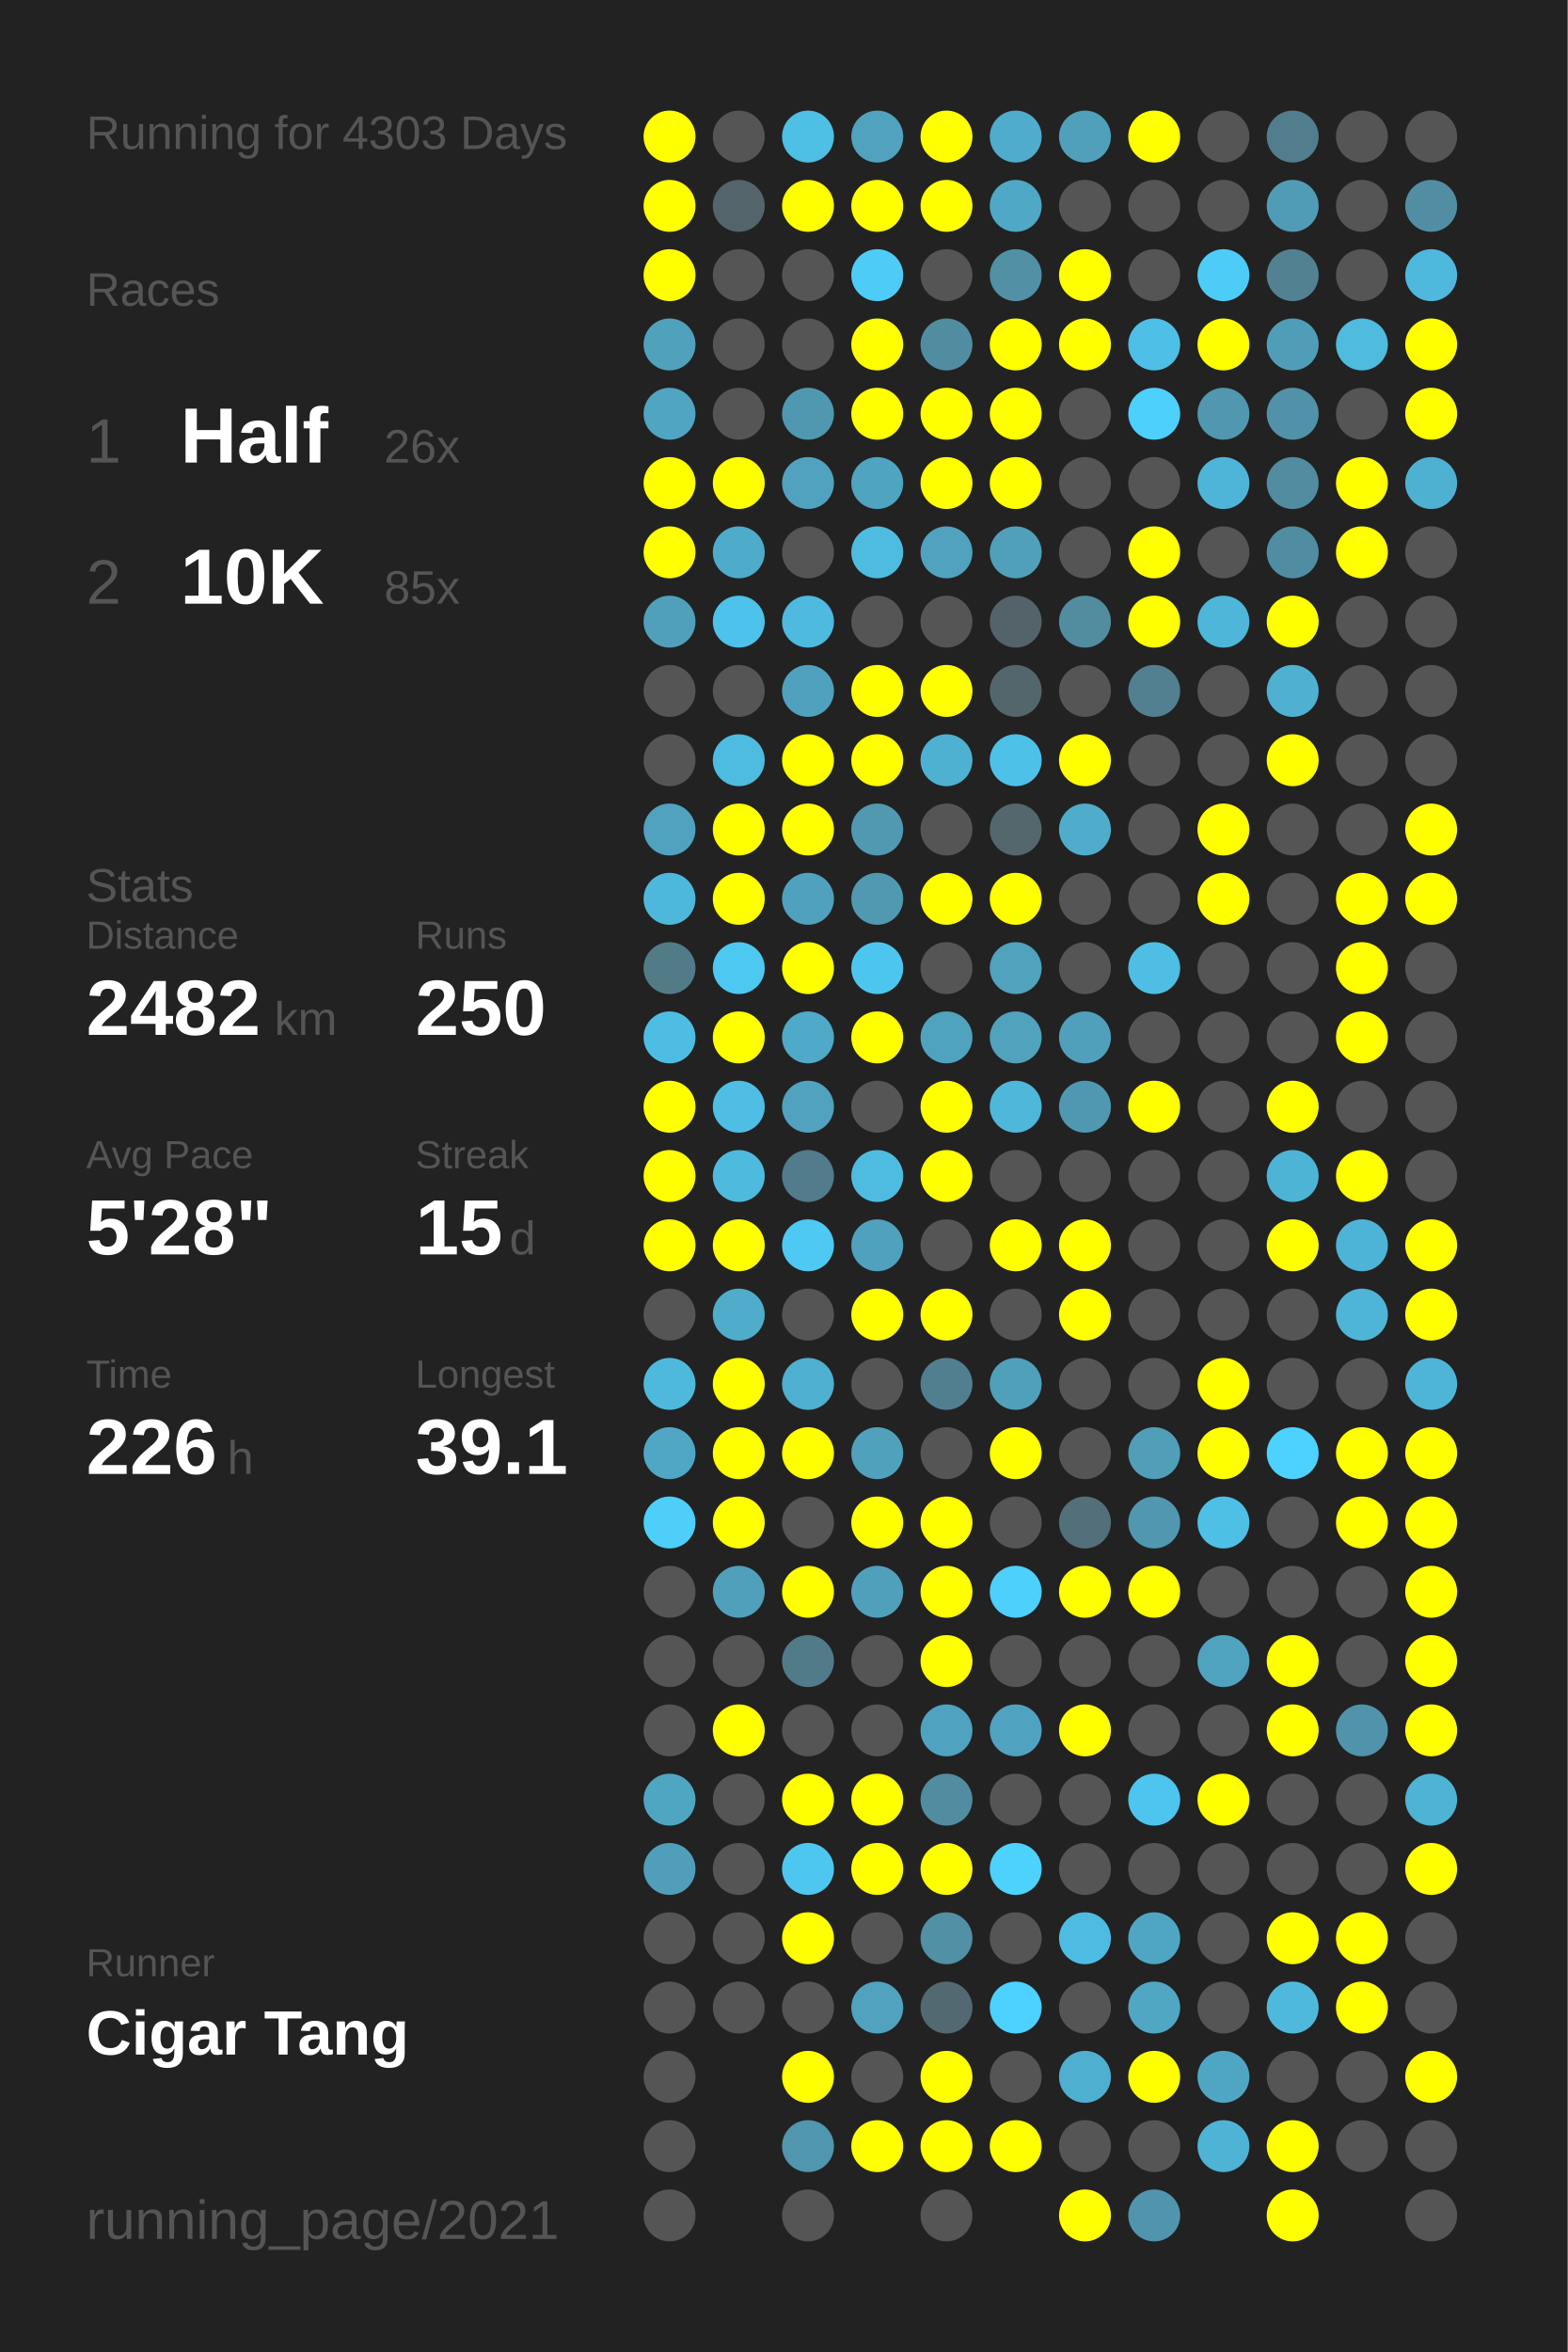
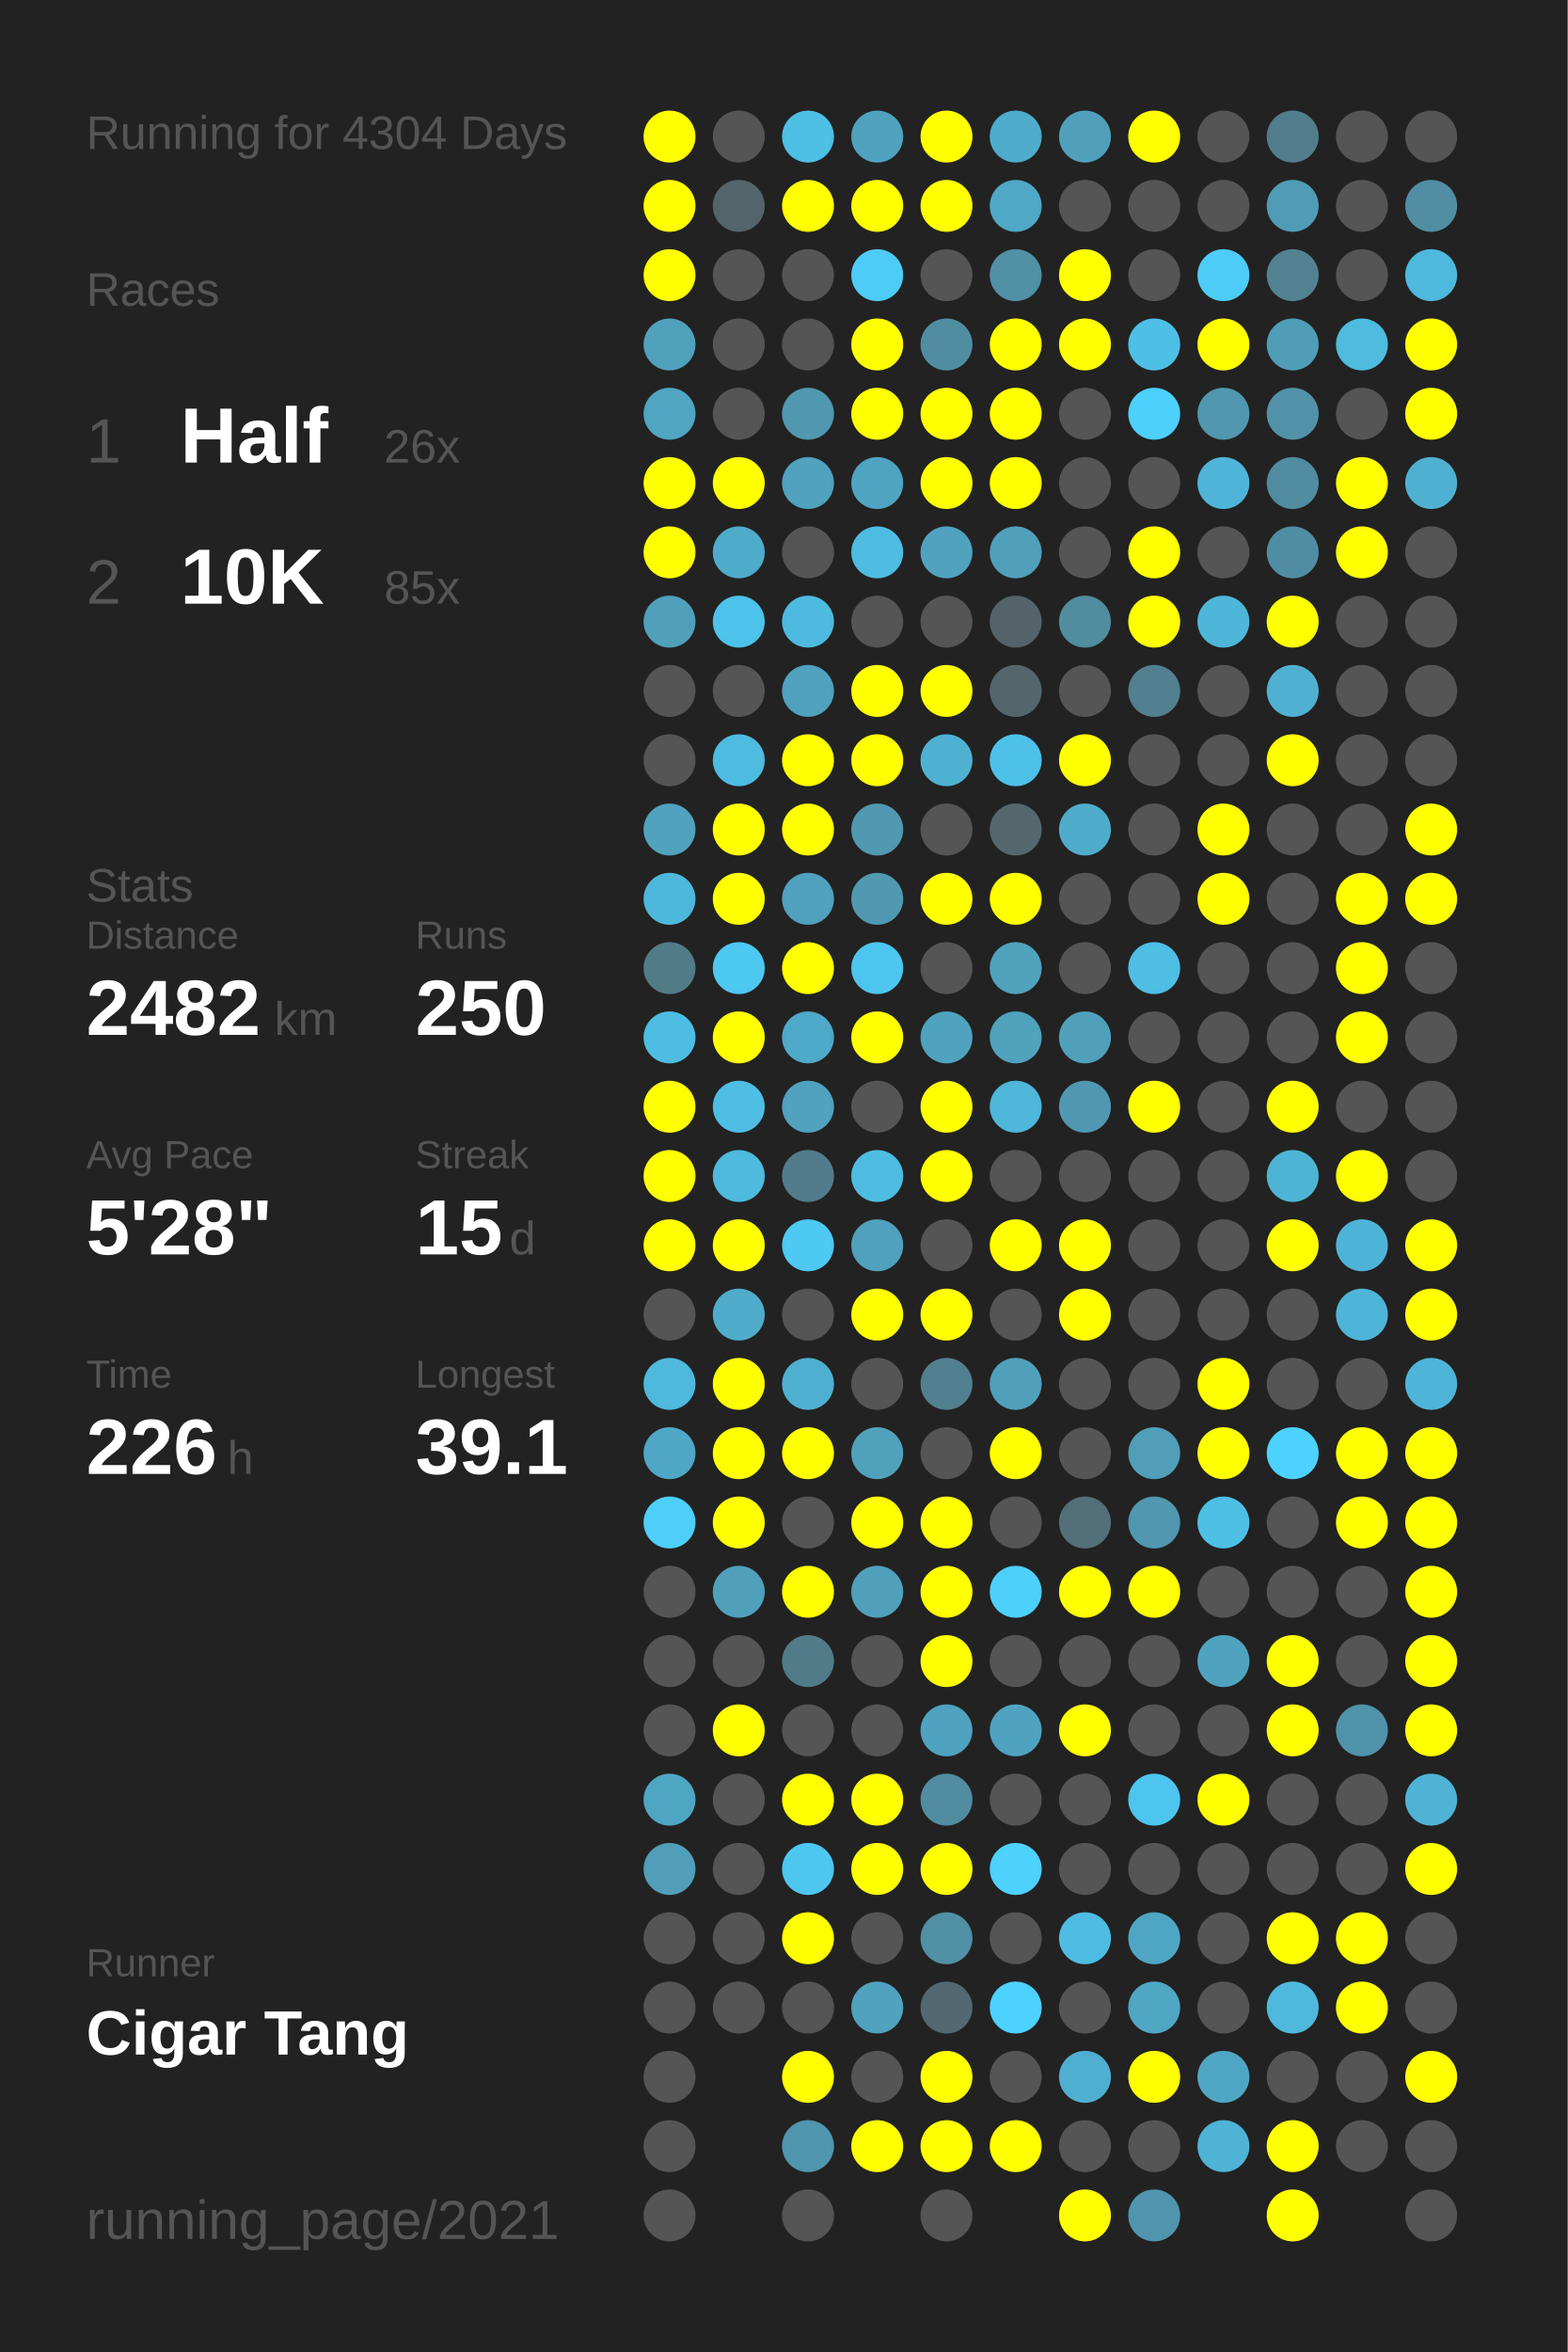
<svg xmlns="http://www.w3.org/2000/svg" baseProfile="full" height="300mm" version="1.1" viewBox="0,0,200,300" width="200mm">
  <defs />
  <rect fill="#222222" height="300" width="200" x="0" y="0" />
-   <text fill="#555555" style="font-size:6px; font-family:Arial;" x="11" y="19">Running for 4303 Days</text>
+   <text fill="#555555" style="font-size:6px; font-family:Arial;" x="11" y="19">Running for 4304 Days</text>
  <text fill="#555555" style="font-size:6px; font-family:Arial;" x="11" y="39">Races</text>
  <text fill="#555555" style="font-size:8px; font-family:Arial;" x="11" y="59">1</text>
  <text fill="#FFFFFF" style="font-size:10px; font-family:Arial; font-weight:bold;" x="23" y="59">Half</text>
  <text fill="#555555" style="font-size:6px; font-family:Arial;" x="49" y="59">26x</text>
  <text fill="#555555" style="font-size:8px; font-family:Arial;" x="11" y="77">2</text>
  <text fill="#FFFFFF" style="font-size:10px; font-family:Arial; font-weight:bold;" x="23" y="77">10K</text>
  <text fill="#555555" style="font-size:6px; font-family:Arial;" x="49" y="77">85x</text>
  <text fill="#555555" style="font-size:6px; font-family:Arial;" x="11" y="115">Stats</text>
  <text fill="#555555" style="font-size:5px; font-family:Arial;" x="11" y="121">Distance</text>
  <text fill="#FFFFFF" style="font-size:10px; font-family:Arial; font-weight:bold;" x="11" y="132">2482</text>
  <text fill="#555555" style="font-size:6px; font-family:Arial;" x="35" y="132">km</text>
  <text fill="#555555" style="font-size:5px; font-family:Arial;" x="53" y="121">Runs</text>
  <text fill="#FFFFFF" style="font-size:10px; font-family:Arial; font-weight:bold;" x="53" y="132">250</text>
  <text fill="#555555" style="font-size:5px; font-family:Arial;" x="11" y="149">Avg Pace</text>
  <text fill="#FFFFFF" style="font-size:10px; font-family:Arial; font-weight:bold;" x="11" y="160">5'28"</text>
  <text fill="#555555" style="font-size:5px; font-family:Arial;" x="53" y="149">Streak</text>
  <text fill="#FFFFFF" style="font-size:10px; font-family:Arial; font-weight:bold;" x="53" y="160">15</text>
  <text fill="#555555" style="font-size:6px; font-family:Arial;" x="65" y="160">d</text>
  <text fill="#555555" style="font-size:5px; font-family:Arial;" x="11" y="177">Time</text>
  <text fill="#FFFFFF" style="font-size:10px; font-family:Arial; font-weight:bold;" x="11" y="188">226</text>
  <text fill="#555555" style="font-size:6px; font-family:Arial;" x="29" y="188">h</text>
  <text fill="#555555" style="font-size:5px; font-family:Arial;" x="53" y="177">Longest</text>
  <text fill="#FFFFFF" style="font-size:10px; font-family:Arial; font-weight:bold;" x="53" y="188">39.1</text>
  <text fill="#555555" style="font-size:5px; font-family:Arial;" x="11" y="252.065">Runner</text>
  <text fill="#FFFFFF" style="font-size:8px; font-family:Arial; font-weight:bold;" x="11" y="262.065">Cigar Tang</text>
  <text fill="#555555" style="font-size:7px; font-family:Arial;" x="11" y="285.581">running_page/2021</text>
  <circle cx="85.417" cy="17.419" fill="#FFFF00" r="3.312" />
  <circle cx="85.417" cy="26.258" fill="#FFFF00" r="3.312" />
  <circle cx="85.417" cy="35.097" fill="#FFFF00" r="3.312" />
  <circle cx="85.417" cy="43.935" fill="#50a1bc" r="3.312" />
  <circle cx="85.417" cy="52.774" fill="#4fa5c2" r="3.312" />
  <circle cx="85.417" cy="61.613" fill="#FFFF00" r="3.312" />
  <circle cx="85.417" cy="70.452" fill="#FFFF00" r="3.312" />
  <circle cx="85.417" cy="79.29" fill="#50a0bb" r="3.312" />
  <circle cx="85.417" cy="88.129" fill="#555555" r="3.312" />
  <circle cx="85.417" cy="96.968" fill="#555555" r="3.312" />
  <circle cx="85.417" cy="105.806" fill="#50a2be" r="3.312" />
  <circle cx="85.417" cy="114.645" fill="#4eb8dc" r="3.312" />
  <circle cx="85.417" cy="123.484" fill="#527b88" r="3.312" />
  <circle cx="85.417" cy="132.323" fill="#4ebde3" r="3.312" />
  <circle cx="85.417" cy="141.161" fill="#FFFF00" r="3.312" />
  <circle cx="85.417" cy="150" fill="#FFFF00" r="3.312" />
  <circle cx="85.417" cy="158.839" fill="#FFFF00" r="3.312" />
  <circle cx="85.417" cy="167.677" fill="#555555" r="3.312" />
  <circle cx="85.417" cy="176.516" fill="#4eb9dd" r="3.312" />
  <circle cx="85.417" cy="185.355" fill="#4fa7c5" r="3.312" />
  <circle cx="85.417" cy="194.194" fill="#4dcffa" r="3.312" />
  <circle cx="85.417" cy="203.032" fill="#555555" r="3.312" />
  <circle cx="85.417" cy="211.871" fill="#555555" r="3.312" />
  <circle cx="85.417" cy="220.71" fill="#555555" r="3.312" />
  <circle cx="85.417" cy="229.548" fill="#4fa6c3" r="3.312" />
  <circle cx="85.417" cy="238.387" fill="#509eb9" r="3.312" />
  <circle cx="85.417" cy="247.226" fill="#555555" r="3.312" />
  <circle cx="85.417" cy="256.065" fill="#555555" r="3.312" />
  <circle cx="85.417" cy="264.903" fill="#555555" r="3.312" />
  <circle cx="85.417" cy="273.742" fill="#555555" r="3.312" />
  <circle cx="85.417" cy="282.581" fill="#555555" r="3.312" />
  <circle cx="94.25" cy="17.419" fill="#555555" r="3.312" />
  <circle cx="94.25" cy="26.258" fill="#53656b" r="3.312" />
  <circle cx="94.25" cy="35.097" fill="#555555" r="3.312" />
  <circle cx="94.25" cy="43.935" fill="#555555" r="3.312" />
  <circle cx="94.25" cy="52.774" fill="#555555" r="3.312" />
  <circle cx="94.25" cy="61.613" fill="#FFFF00" r="3.312" />
  <circle cx="94.25" cy="70.452" fill="#4fabca" r="3.312" />
  <circle cx="94.25" cy="79.29" fill="#4dc2ea" r="3.312" />
  <circle cx="94.25" cy="88.129" fill="#555555" r="3.312" />
  <circle cx="94.25" cy="96.968" fill="#4ebbe0" r="3.312" />
  <circle cx="94.25" cy="105.806" fill="#FFFF00" r="3.312" />
  <circle cx="94.25" cy="114.645" fill="#FFFF00" r="3.312" />
  <circle cx="94.25" cy="123.484" fill="#4dc8f1" r="3.312" />
  <circle cx="94.25" cy="132.323" fill="#FFFF00" r="3.312" />
  <circle cx="94.25" cy="141.161" fill="#4ebee5" r="3.312" />
  <circle cx="94.25" cy="150" fill="#4ebade" r="3.312" />
  <circle cx="94.25" cy="158.839" fill="#FFFF00" r="3.312" />
  <circle cx="94.25" cy="167.677" fill="#4faccb" r="3.312" />
  <circle cx="94.25" cy="176.516" fill="#FFFF00" r="3.312" />
  <circle cx="94.25" cy="185.355" fill="#FFFF00" r="3.312" />
  <circle cx="94.25" cy="194.194" fill="#FFFF00" r="3.312" />
  <circle cx="94.25" cy="203.032" fill="#50a0bb" r="3.312" />
  <circle cx="94.25" cy="211.871" fill="#555555" r="3.312" />
  <circle cx="94.25" cy="220.71" fill="#FFFF00" r="3.312" />
  <circle cx="94.25" cy="229.548" fill="#555555" r="3.312" />
  <circle cx="94.25" cy="238.387" fill="#555555" r="3.312" />
  <circle cx="94.25" cy="247.226" fill="#555555" r="3.312" />
  <circle cx="94.25" cy="256.065" fill="#555555" r="3.312" />
  <circle cx="103.083" cy="17.419" fill="#4ebfe5" r="3.312" />
  <circle cx="103.083" cy="26.258" fill="#FFFF00" r="3.312" />
  <circle cx="103.083" cy="35.097" fill="#555555" r="3.312" />
  <circle cx="103.083" cy="43.935" fill="#555555" r="3.312" />
  <circle cx="103.083" cy="52.774" fill="#5098b0" r="3.312" />
  <circle cx="103.083" cy="61.613" fill="#50a2be" r="3.312" />
  <circle cx="103.083" cy="70.452" fill="#555555" r="3.312" />
  <circle cx="103.083" cy="79.29" fill="#4ebadf" r="3.312" />
  <circle cx="103.083" cy="88.129" fill="#50a1bd" r="3.312" />
  <circle cx="103.083" cy="96.968" fill="#FFFF00" r="3.312" />
  <circle cx="103.083" cy="105.806" fill="#FFFF00" r="3.312" />
  <circle cx="103.083" cy="114.645" fill="#50a1bd" r="3.312" />
  <circle cx="103.083" cy="123.484" fill="#FFFF00" r="3.312" />
  <circle cx="103.083" cy="132.323" fill="#4fa9c8" r="3.312" />
  <circle cx="103.083" cy="141.161" fill="#50a2be" r="3.312" />
  <circle cx="103.083" cy="150" fill="#527c8b" r="3.312" />
  <circle cx="103.083" cy="158.839" fill="#4dc9f3" r="3.312" />
  <circle cx="103.083" cy="167.677" fill="#555555" r="3.312" />
  <circle cx="103.083" cy="176.516" fill="#4fafd0" r="3.312" />
  <circle cx="103.083" cy="185.355" fill="#FFFF00" r="3.312" />
  <circle cx="103.083" cy="194.194" fill="#555555" r="3.312" />
  <circle cx="103.083" cy="203.032" fill="#FFFF00" r="3.312" />
  <circle cx="103.083" cy="211.871" fill="#527b89" r="3.312" />
  <circle cx="103.083" cy="220.71" fill="#555555" r="3.312" />
  <circle cx="103.083" cy="229.548" fill="#FFFF00" r="3.312" />
  <circle cx="103.083" cy="238.387" fill="#4dc7f0" r="3.312" />
  <circle cx="103.083" cy="247.226" fill="#FFFF00" r="3.312" />
  <circle cx="103.083" cy="256.065" fill="#555555" r="3.312" />
  <circle cx="103.083" cy="264.903" fill="#FFFF00" r="3.312" />
  <circle cx="103.083" cy="273.742" fill="#5096ae" r="3.312" />
  <circle cx="103.083" cy="282.581" fill="#555555" r="3.312" />
  <circle cx="111.917" cy="17.419" fill="#50a2be" r="3.312" />
  <circle cx="111.917" cy="26.258" fill="#FFFF00" r="3.312" />
  <circle cx="111.917" cy="35.097" fill="#4dccf7" r="3.312" />
  <circle cx="111.917" cy="43.935" fill="#FFFF00" r="3.312" />
  <circle cx="111.917" cy="52.774" fill="#FFFF00" r="3.312" />
  <circle cx="111.917" cy="61.613" fill="#4fa4c1" r="3.312" />
  <circle cx="111.917" cy="70.452" fill="#4ebce1" r="3.312" />
  <circle cx="111.917" cy="79.29" fill="#555555" r="3.312" />
  <circle cx="111.917" cy="88.129" fill="#FFFF00" r="3.312" />
  <circle cx="111.917" cy="96.968" fill="#FFFF00" r="3.312" />
  <circle cx="111.917" cy="105.806" fill="#5099b1" r="3.312" />
  <circle cx="111.917" cy="114.645" fill="#5099b1" r="3.312" />
  <circle cx="111.917" cy="123.484" fill="#4dc6ef" r="3.312" />
  <circle cx="111.917" cy="132.323" fill="#FFFF00" r="3.312" />
  <circle cx="111.917" cy="141.161" fill="#555555" r="3.312" />
  <circle cx="111.917" cy="150" fill="#4ebce1" r="3.312" />
  <circle cx="111.917" cy="158.839" fill="#50a1bd" r="3.312" />
  <circle cx="111.917" cy="167.677" fill="#FFFF00" r="3.312" />
  <circle cx="111.917" cy="176.516" fill="#555555" r="3.312" />
  <circle cx="111.917" cy="185.355" fill="#50a1bc" r="3.312" />
  <circle cx="111.917" cy="194.194" fill="#FFFF00" r="3.312" />
  <circle cx="111.917" cy="203.032" fill="#50a0bc" r="3.312" />
  <circle cx="111.917" cy="211.871" fill="#555555" r="3.312" />
  <circle cx="111.917" cy="220.71" fill="#555555" r="3.312" />
  <circle cx="111.917" cy="229.548" fill="#FFFF00" r="3.312" />
  <circle cx="111.917" cy="238.387" fill="#FFFF00" r="3.312" />
  <circle cx="111.917" cy="247.226" fill="#555555" r="3.312" />
  <circle cx="111.917" cy="256.065" fill="#50a2be" r="3.312" />
  <circle cx="111.917" cy="264.903" fill="#555555" r="3.312" />
  <circle cx="111.917" cy="273.742" fill="#FFFF00" r="3.312" />
  <circle cx="120.75" cy="17.419" fill="#FFFF00" r="3.312" />
  <circle cx="120.75" cy="26.258" fill="#FFFF00" r="3.312" />
  <circle cx="120.75" cy="35.097" fill="#555555" r="3.312" />
  <circle cx="120.75" cy="43.935" fill="#518da1" r="3.312" />
  <circle cx="120.75" cy="52.774" fill="#FFFF00" r="3.312" />
  <circle cx="120.75" cy="61.613" fill="#FFFF00" r="3.312" />
  <circle cx="120.75" cy="70.452" fill="#50a2be" r="3.312" />
  <circle cx="120.75" cy="79.29" fill="#555555" r="3.312" />
  <circle cx="120.75" cy="88.129" fill="#FFFF00" r="3.312" />
  <circle cx="120.75" cy="96.968" fill="#4fb1d2" r="3.312" />
  <circle cx="120.75" cy="105.806" fill="#555555" r="3.312" />
  <circle cx="120.75" cy="114.645" fill="#FFFF00" r="3.312" />
  <circle cx="120.75" cy="123.484" fill="#555555" r="3.312" />
  <circle cx="120.75" cy="132.323" fill="#4fa3bf" r="3.312" />
  <circle cx="120.75" cy="141.161" fill="#FFFF00" r="3.312" />
  <circle cx="120.75" cy="150" fill="#FFFF00" r="3.312" />
  <circle cx="120.75" cy="158.839" fill="#555555" r="3.312" />
  <circle cx="120.75" cy="167.677" fill="#FFFF00" r="3.312" />
  <circle cx="120.75" cy="176.516" fill="#527f8f" r="3.312" />
  <circle cx="120.75" cy="185.355" fill="#555555" r="3.312" />
  <circle cx="120.75" cy="194.194" fill="#FFFF00" r="3.312" />
  <circle cx="120.75" cy="203.032" fill="#FFFF00" r="3.312" />
  <circle cx="120.75" cy="211.871" fill="#FFFF00" r="3.312" />
  <circle cx="120.75" cy="220.71" fill="#4fa3c0" r="3.312" />
  <circle cx="120.75" cy="229.548" fill="#518ca0" r="3.312" />
  <circle cx="120.75" cy="238.387" fill="#FFFF00" r="3.312" />
  <circle cx="120.75" cy="247.226" fill="#5190a5" r="3.312" />
  <circle cx="120.75" cy="256.065" fill="#536971" r="3.312" />
  <circle cx="120.75" cy="264.903" fill="#FFFF00" r="3.312" />
  <circle cx="120.75" cy="273.742" fill="#FFFF00" r="3.312" />
  <circle cx="120.75" cy="282.581" fill="#555555" r="3.312" />
  <circle cx="129.583" cy="17.419" fill="#4faccc" r="3.312" />
  <circle cx="129.583" cy="26.258" fill="#4fa8c6" r="3.312" />
  <circle cx="129.583" cy="35.097" fill="#5190a5" r="3.312" />
  <circle cx="129.583" cy="43.935" fill="#FFFF00" r="3.312" />
  <circle cx="129.583" cy="52.774" fill="#FFFF00" r="3.312" />
  <circle cx="129.583" cy="61.613" fill="#FFFF00" r="3.312" />
  <circle cx="129.583" cy="70.452" fill="#50a0bb" r="3.312" />
  <circle cx="129.583" cy="79.29" fill="#546369" r="3.312" />
  <circle cx="129.583" cy="88.129" fill="#53666c" r="3.312" />
  <circle cx="129.583" cy="96.968" fill="#4ec1e9" r="3.312" />
  <circle cx="129.583" cy="105.806" fill="#53676d" r="3.312" />
  <circle cx="129.583" cy="114.645" fill="#FFFF00" r="3.312" />
  <circle cx="129.583" cy="123.484" fill="#50a2bd" r="3.312" />
  <circle cx="129.583" cy="132.323" fill="#50a2bd" r="3.312" />
  <circle cx="129.583" cy="141.161" fill="#4eb7da" r="3.312" />
  <circle cx="129.583" cy="150" fill="#555555" r="3.312" />
  <circle cx="129.583" cy="158.839" fill="#FFFF00" r="3.312" />
  <circle cx="129.583" cy="167.677" fill="#555555" r="3.312" />
  <circle cx="129.583" cy="176.516" fill="#50a0bb" r="3.312" />
  <circle cx="129.583" cy="185.355" fill="#FFFF00" r="3.312" />
  <circle cx="129.583" cy="194.194" fill="#555555" r="3.312" />
  <circle cx="129.583" cy="203.032" fill="#4dd0fc" r="3.312" />
  <circle cx="129.583" cy="211.871" fill="#555555" r="3.312" />
  <circle cx="129.583" cy="220.71" fill="#4fa3c0" r="3.312" />
  <circle cx="129.583" cy="229.548" fill="#555555" r="3.312" />
  <circle cx="129.583" cy="238.387" fill="#4dd1fd" r="3.312" />
  <circle cx="129.583" cy="247.226" fill="#555555" r="3.312" />
  <circle cx="129.583" cy="256.065" fill="#4dd1fe" r="3.312" />
  <circle cx="129.583" cy="264.903" fill="#555555" r="3.312" />
  <circle cx="129.583" cy="273.742" fill="#FFFF00" r="3.312" />
  <circle cx="138.417" cy="17.419" fill="#50a0bb" r="3.312" />
  <circle cx="138.417" cy="26.258" fill="#555555" r="3.312" />
  <circle cx="138.417" cy="35.097" fill="#FFFF00" r="3.312" />
  <circle cx="138.417" cy="43.935" fill="#FFFF00" r="3.312" />
  <circle cx="138.417" cy="52.774" fill="#555555" r="3.312" />
  <circle cx="138.417" cy="61.613" fill="#555555" r="3.312" />
  <circle cx="138.417" cy="70.452" fill="#555555" r="3.312" />
  <circle cx="138.417" cy="79.29" fill="#518c9f" r="3.312" />
  <circle cx="138.417" cy="88.129" fill="#555555" r="3.312" />
  <circle cx="138.417" cy="96.968" fill="#FFFF00" r="3.312" />
  <circle cx="138.417" cy="105.806" fill="#4faccb" r="3.312" />
  <circle cx="138.417" cy="114.645" fill="#555555" r="3.312" />
  <circle cx="138.417" cy="123.484" fill="#555555" r="3.312" />
  <circle cx="138.417" cy="132.323" fill="#50a0bc" r="3.312" />
  <circle cx="138.417" cy="141.161" fill="#5098b1" r="3.312" />
  <circle cx="138.417" cy="150" fill="#555555" r="3.312" />
  <circle cx="138.417" cy="158.839" fill="#FFFF00" r="3.312" />
  <circle cx="138.417" cy="167.677" fill="#FFFF00" r="3.312" />
  <circle cx="138.417" cy="176.516" fill="#555555" r="3.312" />
  <circle cx="138.417" cy="185.355" fill="#555555" r="3.312" />
  <circle cx="138.417" cy="194.194" fill="#536f79" r="3.312" />
  <circle cx="138.417" cy="203.032" fill="#FFFF00" r="3.312" />
  <circle cx="138.417" cy="211.871" fill="#555555" r="3.312" />
  <circle cx="138.417" cy="220.71" fill="#FFFF00" r="3.312" />
  <circle cx="138.417" cy="229.548" fill="#555555" r="3.312" />
  <circle cx="138.417" cy="238.387" fill="#555555" r="3.312" />
  <circle cx="138.417" cy="247.226" fill="#4ebce2" r="3.312" />
  <circle cx="138.417" cy="256.065" fill="#555555" r="3.312" />
  <circle cx="138.417" cy="264.903" fill="#4fafd0" r="3.312" />
  <circle cx="138.417" cy="273.742" fill="#555555" r="3.312" />
  <circle cx="138.417" cy="282.581" fill="#FFFF00" r="3.312" />
  <circle cx="147.25" cy="17.419" fill="#FFFF00" r="3.312" />
  <circle cx="147.25" cy="26.258" fill="#555555" r="3.312" />
  <circle cx="147.25" cy="35.097" fill="#555555" r="3.312" />
  <circle cx="147.25" cy="43.935" fill="#4ebfe6" r="3.312" />
  <circle cx="147.25" cy="52.774" fill="#4dd0fc" r="3.312" />
  <circle cx="147.25" cy="61.613" fill="#555555" r="3.312" />
  <circle cx="147.25" cy="70.452" fill="#FFFF00" r="3.312" />
  <circle cx="147.25" cy="79.29" fill="#FFFF00" r="3.312" />
  <circle cx="147.25" cy="88.129" fill="#528090" r="3.312" />
  <circle cx="147.25" cy="96.968" fill="#555555" r="3.312" />
  <circle cx="147.25" cy="105.806" fill="#555555" r="3.312" />
  <circle cx="147.25" cy="114.645" fill="#555555" r="3.312" />
  <circle cx="147.25" cy="123.484" fill="#4ebee4" r="3.312" />
  <circle cx="147.25" cy="132.323" fill="#555555" r="3.312" />
  <circle cx="147.25" cy="141.161" fill="#FFFF00" r="3.312" />
  <circle cx="147.25" cy="150" fill="#555555" r="3.312" />
  <circle cx="147.25" cy="158.839" fill="#555555" r="3.312" />
  <circle cx="147.25" cy="167.677" fill="#555555" r="3.312" />
  <circle cx="147.25" cy="176.516" fill="#555555" r="3.312" />
  <circle cx="147.25" cy="185.355" fill="#509eb8" r="3.312" />
  <circle cx="147.25" cy="194.194" fill="#5097af" r="3.312" />
  <circle cx="147.25" cy="203.032" fill="#FFFF00" r="3.312" />
  <circle cx="147.25" cy="211.871" fill="#555555" r="3.312" />
  <circle cx="147.25" cy="220.71" fill="#555555" r="3.312" />
  <circle cx="147.25" cy="229.548" fill="#4dc5ee" r="3.312" />
  <circle cx="147.25" cy="238.387" fill="#555555" r="3.312" />
  <circle cx="147.25" cy="247.226" fill="#4fa6c4" r="3.312" />
  <circle cx="147.25" cy="256.065" fill="#4fa7c4" r="3.312" />
  <circle cx="147.25" cy="264.903" fill="#FFFF00" r="3.312" />
  <circle cx="147.25" cy="273.742" fill="#555555" r="3.312" />
  <circle cx="147.25" cy="282.581" fill="#5095ad" r="3.312" />
  <circle cx="156.083" cy="17.419" fill="#555555" r="3.312" />
  <circle cx="156.083" cy="26.258" fill="#555555" r="3.312" />
  <circle cx="156.083" cy="35.097" fill="#4dccf7" r="3.312" />
  <circle cx="156.083" cy="43.935" fill="#FFFF00" r="3.312" />
  <circle cx="156.083" cy="52.774" fill="#5097af" r="3.312" />
  <circle cx="156.083" cy="61.613" fill="#4eb5d8" r="3.312" />
  <circle cx="156.083" cy="70.452" fill="#555555" r="3.312" />
  <circle cx="156.083" cy="79.29" fill="#4eb6d9" r="3.312" />
  <circle cx="156.083" cy="88.129" fill="#555555" r="3.312" />
  <circle cx="156.083" cy="96.968" fill="#555555" r="3.312" />
  <circle cx="156.083" cy="105.806" fill="#FFFF00" r="3.312" />
  <circle cx="156.083" cy="114.645" fill="#FFFF00" r="3.312" />
  <circle cx="156.083" cy="123.484" fill="#555555" r="3.312" />
  <circle cx="156.083" cy="132.323" fill="#555555" r="3.312" />
  <circle cx="156.083" cy="141.161" fill="#555555" r="3.312" />
  <circle cx="156.083" cy="150" fill="#555555" r="3.312" />
  <circle cx="156.083" cy="158.839" fill="#555555" r="3.312" />
  <circle cx="156.083" cy="167.677" fill="#555555" r="3.312" />
  <circle cx="156.083" cy="176.516" fill="#FFFF00" r="3.312" />
  <circle cx="156.083" cy="185.355" fill="#FFFF00" r="3.312" />
  <circle cx="156.083" cy="194.194" fill="#4ebfe5" r="3.312" />
  <circle cx="156.083" cy="203.032" fill="#555555" r="3.312" />
  <circle cx="156.083" cy="211.871" fill="#50a3bf" r="3.312" />
  <circle cx="156.083" cy="220.71" fill="#555555" r="3.312" />
  <circle cx="156.083" cy="229.548" fill="#FFFF00" r="3.312" />
  <circle cx="156.083" cy="238.387" fill="#555555" r="3.312" />
  <circle cx="156.083" cy="247.226" fill="#555555" r="3.312" />
  <circle cx="156.083" cy="256.065" fill="#555555" r="3.312" />
  <circle cx="156.083" cy="264.903" fill="#4fa6c4" r="3.312" />
  <circle cx="156.083" cy="273.742" fill="#4eb3d5" r="3.312" />
  <circle cx="164.917" cy="17.419" fill="#527d8c" r="3.312" />
  <circle cx="164.917" cy="26.258" fill="#509cb6" r="3.312" />
  <circle cx="164.917" cy="35.097" fill="#528292" r="3.312" />
  <circle cx="164.917" cy="43.935" fill="#509db8" r="3.312" />
  <circle cx="164.917" cy="52.774" fill="#5192a8" r="3.312" />
  <circle cx="164.917" cy="61.613" fill="#518ca0" r="3.312" />
  <circle cx="164.917" cy="70.452" fill="#518da2" r="3.312" />
  <circle cx="164.917" cy="79.29" fill="#FFFF00" r="3.312" />
  <circle cx="164.917" cy="88.129" fill="#4fb0d2" r="3.312" />
  <circle cx="164.917" cy="96.968" fill="#FFFF00" r="3.312" />
  <circle cx="164.917" cy="105.806" fill="#555555" r="3.312" />
  <circle cx="164.917" cy="114.645" fill="#555555" r="3.312" />
  <circle cx="164.917" cy="123.484" fill="#555555" r="3.312" />
  <circle cx="164.917" cy="132.323" fill="#555555" r="3.312" />
  <circle cx="164.917" cy="141.161" fill="#FFFF00" r="3.312" />
  <circle cx="164.917" cy="150" fill="#4eb4d6" r="3.312" />
  <circle cx="164.917" cy="158.839" fill="#FFFF00" r="3.312" />
  <circle cx="164.917" cy="167.677" fill="#555555" r="3.312" />
  <circle cx="164.917" cy="176.516" fill="#555555" r="3.312" />
  <circle cx="164.917" cy="185.355" fill="#4dd1fe" r="3.312" />
  <circle cx="164.917" cy="194.194" fill="#555555" r="3.312" />
  <circle cx="164.917" cy="203.032" fill="#555555" r="3.312" />
  <circle cx="164.917" cy="211.871" fill="#FFFF00" r="3.312" />
  <circle cx="164.917" cy="220.71" fill="#FFFF00" r="3.312" />
  <circle cx="164.917" cy="229.548" fill="#555555" r="3.312" />
  <circle cx="164.917" cy="238.387" fill="#555555" r="3.312" />
  <circle cx="164.917" cy="247.226" fill="#FFFF00" r="3.312" />
  <circle cx="164.917" cy="256.065" fill="#4eb9dd" r="3.312" />
  <circle cx="164.917" cy="264.903" fill="#555555" r="3.312" />
  <circle cx="164.917" cy="273.742" fill="#FFFF00" r="3.312" />
  <circle cx="164.917" cy="282.581" fill="#FFFF00" r="3.312" />
  <circle cx="173.75" cy="17.419" fill="#555555" r="3.312" />
  <circle cx="173.75" cy="26.258" fill="#555555" r="3.312" />
  <circle cx="173.75" cy="35.097" fill="#555555" r="3.312" />
  <circle cx="173.75" cy="43.935" fill="#4ebbdf" r="3.312" />
  <circle cx="173.75" cy="52.774" fill="#555555" r="3.312" />
  <circle cx="173.75" cy="61.613" fill="#FFFF00" r="3.312" />
  <circle cx="173.75" cy="70.452" fill="#FFFF00" r="3.312" />
  <circle cx="173.75" cy="79.29" fill="#555555" r="3.312" />
  <circle cx="173.75" cy="88.129" fill="#555555" r="3.312" />
  <circle cx="173.75" cy="96.968" fill="#555555" r="3.312" />
  <circle cx="173.75" cy="105.806" fill="#555555" r="3.312" />
  <circle cx="173.75" cy="114.645" fill="#FFFF00" r="3.312" />
  <circle cx="173.75" cy="123.484" fill="#FFFF00" r="3.312" />
  <circle cx="173.75" cy="132.323" fill="#FFFF00" r="3.312" />
  <circle cx="173.75" cy="141.161" fill="#555555" r="3.312" />
  <circle cx="173.75" cy="150" fill="#FFFF00" r="3.312" />
  <circle cx="173.75" cy="158.839" fill="#4eb4d7" r="3.312" />
  <circle cx="173.75" cy="167.677" fill="#4eb5d8" r="3.312" />
  <circle cx="173.75" cy="176.516" fill="#555555" r="3.312" />
  <circle cx="173.75" cy="185.355" fill="#FFFF00" r="3.312" />
  <circle cx="173.75" cy="194.194" fill="#FFFF00" r="3.312" />
  <circle cx="173.75" cy="203.032" fill="#555555" r="3.312" />
  <circle cx="173.75" cy="211.871" fill="#555555" r="3.312" />
  <circle cx="173.75" cy="220.71" fill="#5093aa" r="3.312" />
  <circle cx="173.75" cy="229.548" fill="#555555" r="3.312" />
  <circle cx="173.75" cy="238.387" fill="#555555" r="3.312" />
  <circle cx="173.75" cy="247.226" fill="#FFFF00" r="3.312" />
  <circle cx="173.75" cy="256.065" fill="#FFFF00" r="3.312" />
  <circle cx="173.75" cy="264.903" fill="#555555" r="3.312" />
  <circle cx="173.75" cy="273.742" fill="#555555" r="3.312" />
  <circle cx="182.583" cy="17.419" fill="#555555" r="3.312" />
  <circle cx="182.583" cy="26.258" fill="#518ea3" r="3.312" />
  <circle cx="182.583" cy="35.097" fill="#4eb9dd" r="3.312" />
  <circle cx="182.583" cy="43.935" fill="#FFFF00" r="3.312" />
  <circle cx="182.583" cy="52.774" fill="#FFFF00" r="3.312" />
  <circle cx="182.583" cy="61.613" fill="#4fb1d2" r="3.312" />
  <circle cx="182.583" cy="70.452" fill="#555555" r="3.312" />
  <circle cx="182.583" cy="79.29" fill="#555555" r="3.312" />
  <circle cx="182.583" cy="88.129" fill="#555555" r="3.312" />
  <circle cx="182.583" cy="96.968" fill="#555555" r="3.312" />
  <circle cx="182.583" cy="105.806" fill="#FFFF00" r="3.312" />
  <circle cx="182.583" cy="114.645" fill="#FFFF00" r="3.312" />
  <circle cx="182.583" cy="123.484" fill="#555555" r="3.312" />
  <circle cx="182.583" cy="132.323" fill="#555555" r="3.312" />
  <circle cx="182.583" cy="141.161" fill="#555555" r="3.312" />
  <circle cx="182.583" cy="150" fill="#555555" r="3.312" />
  <circle cx="182.583" cy="158.839" fill="#FFFF00" r="3.312" />
  <circle cx="182.583" cy="167.677" fill="#FFFF00" r="3.312" />
  <circle cx="182.583" cy="176.516" fill="#4eb5d8" r="3.312" />
  <circle cx="182.583" cy="185.355" fill="#FFFF00" r="3.312" />
  <circle cx="182.583" cy="194.194" fill="#FFFF00" r="3.312" />
  <circle cx="182.583" cy="203.032" fill="#FFFF00" r="3.312" />
  <circle cx="182.583" cy="211.871" fill="#FFFF00" r="3.312" />
  <circle cx="182.583" cy="220.71" fill="#FFFF00" r="3.312" />
  <circle cx="182.583" cy="229.548" fill="#4eb3d5" r="3.312" />
  <circle cx="182.583" cy="238.387" fill="#FFFF00" r="3.312" />
  <circle cx="182.583" cy="247.226" fill="#555555" r="3.312" />
  <circle cx="182.583" cy="256.065" fill="#555555" r="3.312" />
  <circle cx="182.583" cy="264.903" fill="#FFFF00" r="3.312" />
  <circle cx="182.583" cy="273.742" fill="#555555" r="3.312" />
  <circle cx="182.583" cy="282.581" fill="#555555" r="3.312" />
</svg>
